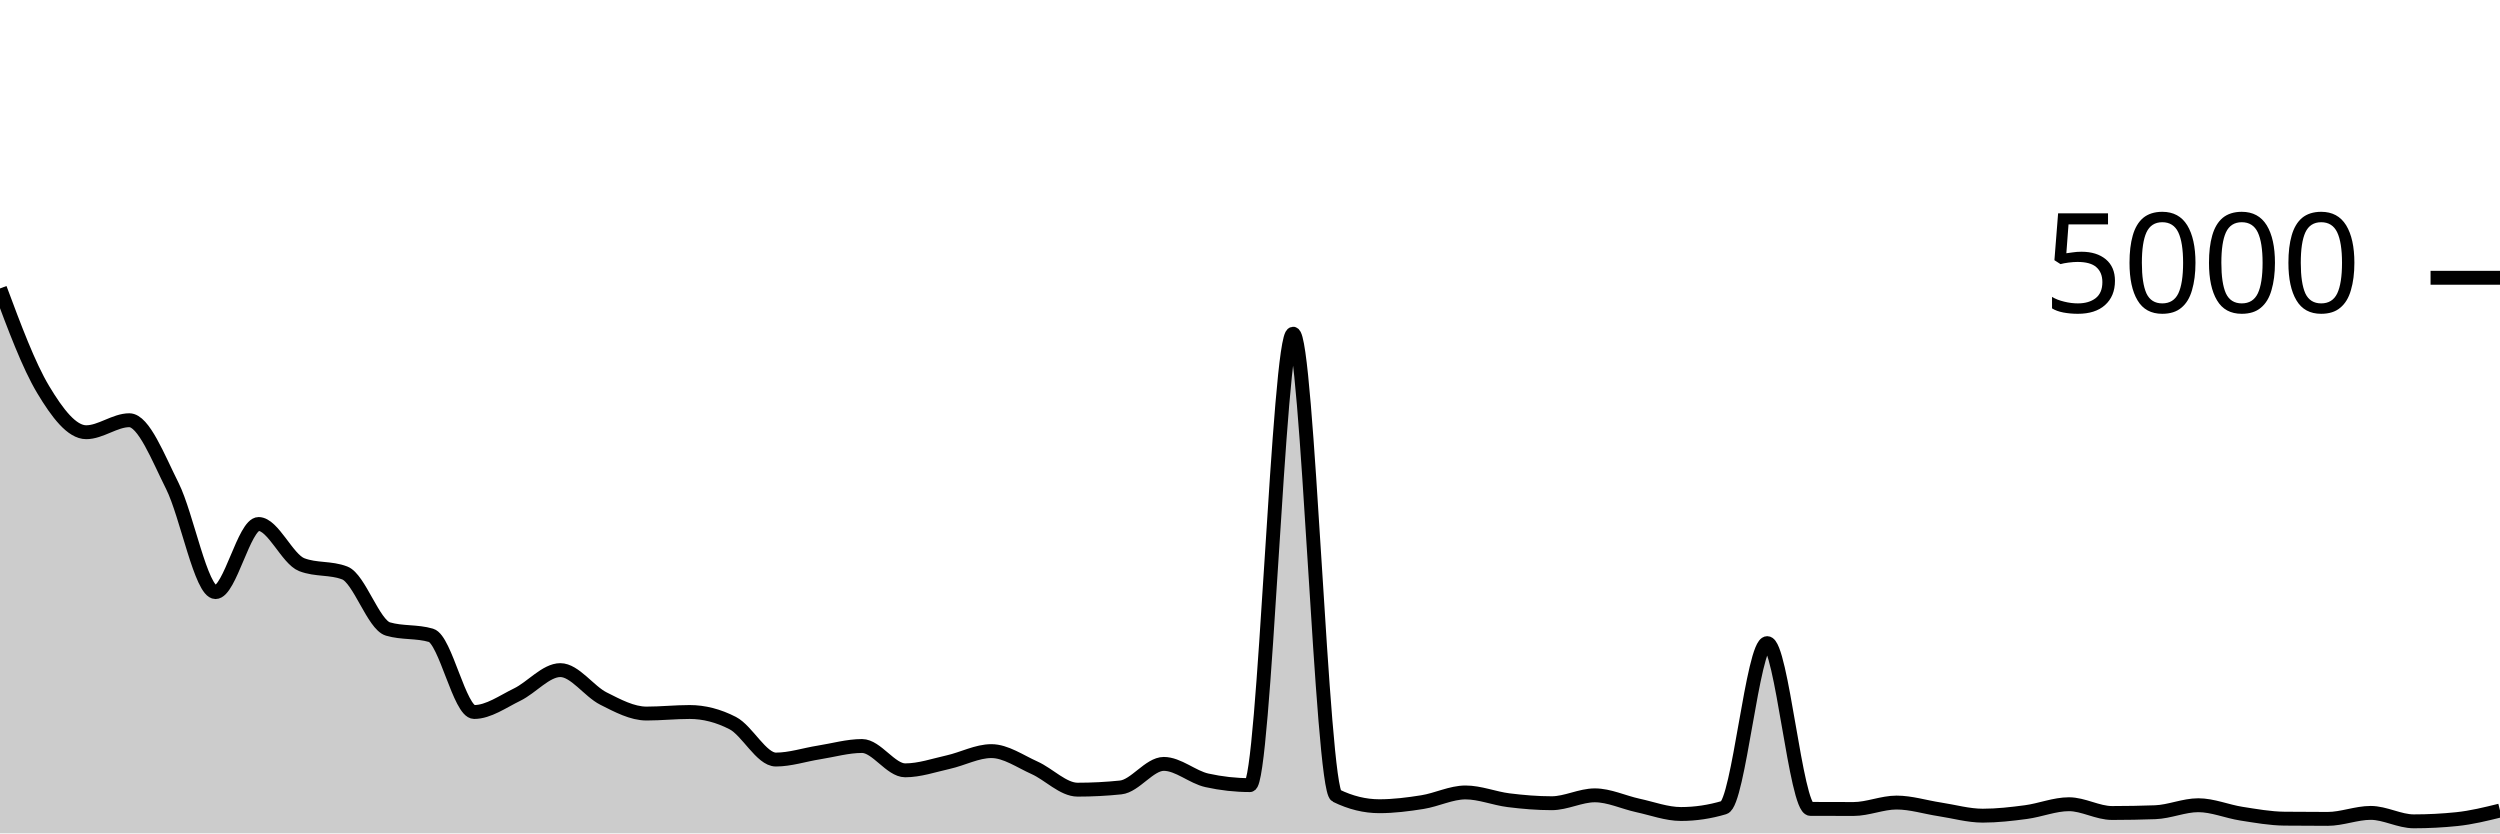
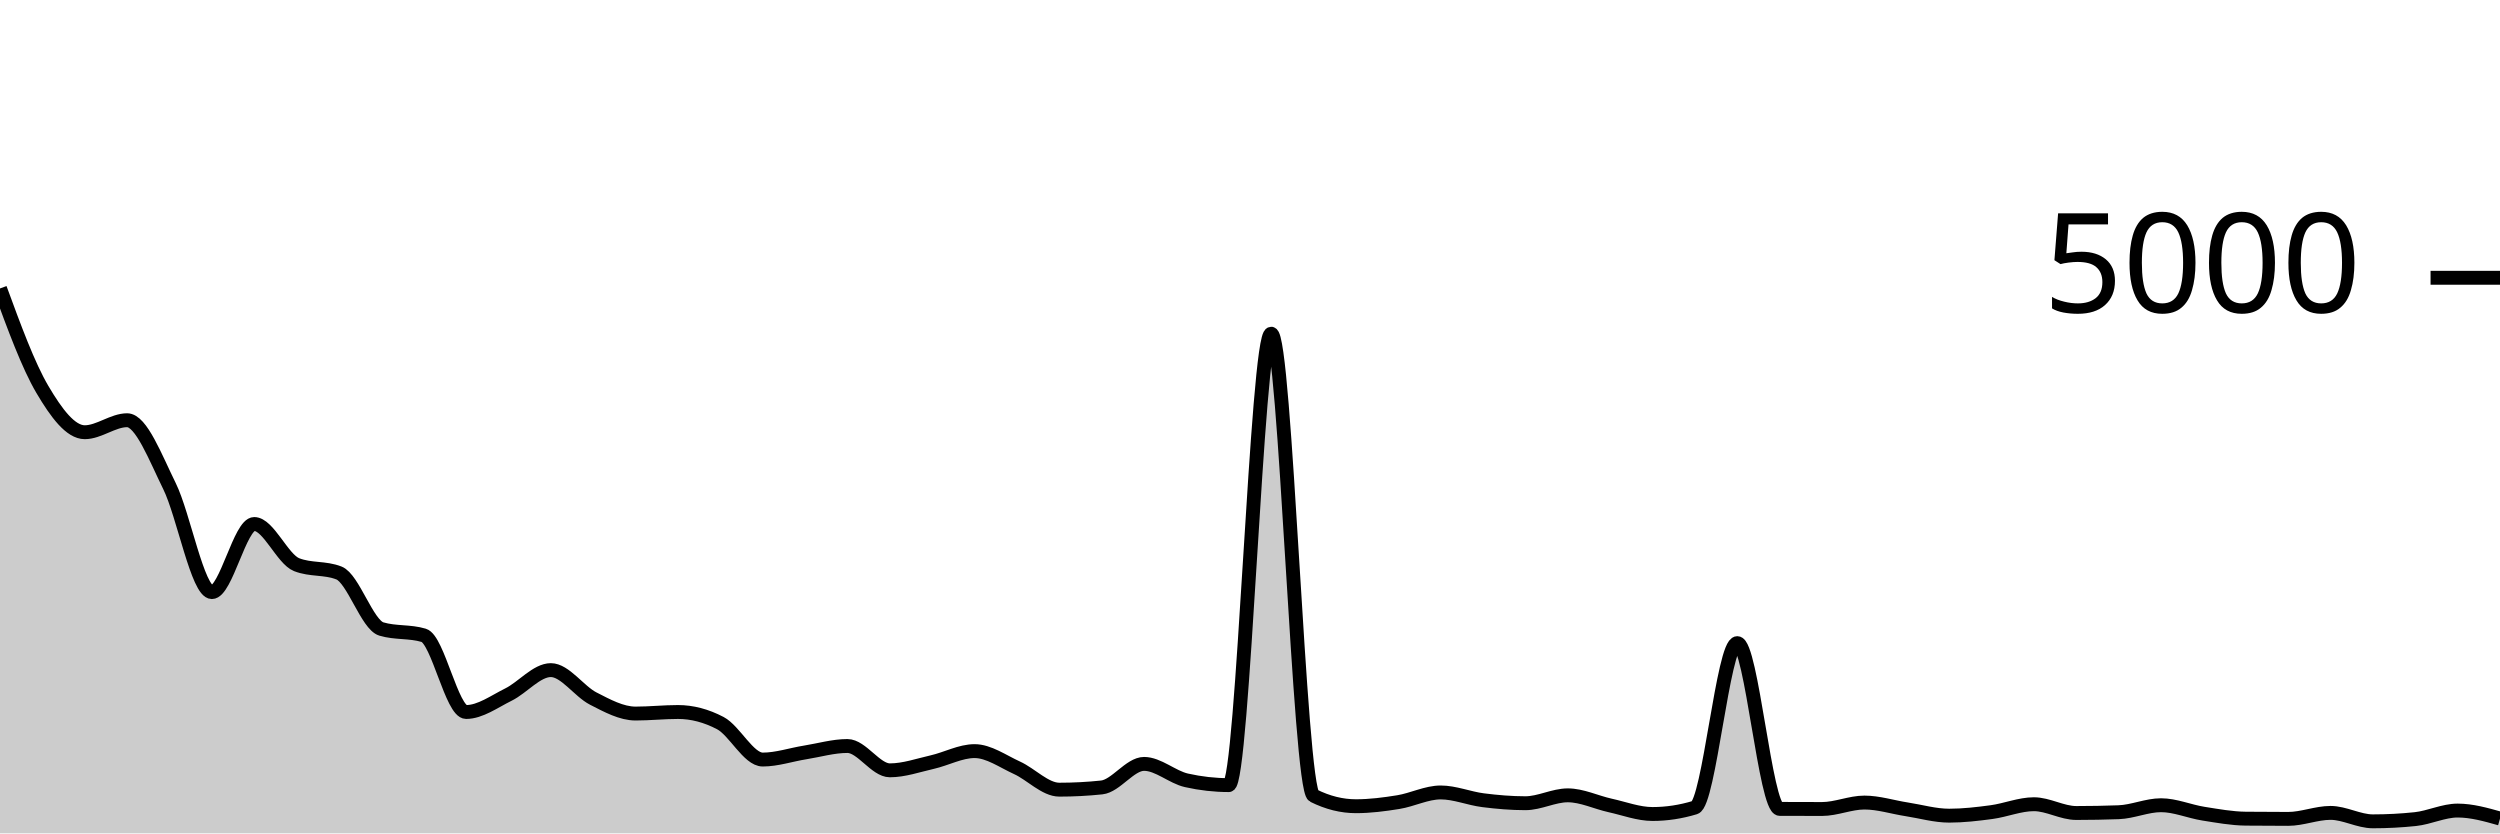
<svg xmlns="http://www.w3.org/2000/svg" viewBox="0 0 180 60">
  <g transform="translate(0,20)">
-     <path class="area" fill="rgba(0, 0, 0, 0.2)" d="M0,0.768C1.034,3.541,2.069,6.315,3.103,8.04C4.138,9.765,5.172,11.12,6.207,11.12C7.241,11.12,8.276,10.256,9.31,10.256C10.345,10.256,11.379,12.937,12.414,15C13.448,17.063,14.483,22.632,15.517,22.632C16.552,22.632,17.586,17.728,18.621,17.728C19.655,17.728,20.69,20.256,21.724,20.656C22.759,21.056,23.793,20.856,24.828,21.256C25.862,21.656,26.897,24.984,27.931,25.288C28.966,25.592,30,25.44,31.034,25.744C32.069,26.048,33.103,31.264,34.138,31.264C35.172,31.264,36.207,30.511,37.241,30.008C38.276,29.505,39.31,28.248,40.345,28.248C41.379,28.248,42.414,29.775,43.448,30.296C44.483,30.817,45.517,31.376,46.552,31.376C47.586,31.376,48.621,31.264,49.655,31.264C50.69,31.264,51.724,31.531,52.759,32.064C53.793,32.597,54.828,34.688,55.862,34.688C56.897,34.688,57.931,34.339,58.966,34.176C60,34.013,61.034,33.712,62.069,33.712C63.103,33.712,64.138,35.464,65.172,35.464C66.207,35.464,67.241,35.103,68.276,34.872C69.31,34.641,70.345,34.08,71.379,34.08C72.414,34.08,73.448,34.817,74.483,35.28C75.517,35.743,76.552,36.856,77.586,36.856C78.621,36.856,79.655,36.803,80.69,36.696C81.724,36.589,82.759,35,83.793,35C84.828,35,85.862,35.955,86.897,36.184C87.931,36.413,88.966,36.528,90,36.528C91.034,36.528,92.069,4.024,93.103,4.024C94.138,4.024,95.172,36.781,96.207,37.288C97.241,37.795,98.276,38.048,99.31,38.048C100.345,38.048,101.379,37.917,102.414,37.752C103.448,37.587,104.483,37.056,105.517,37.056C106.552,37.056,107.586,37.487,108.621,37.616C109.655,37.745,110.69,37.832,111.724,37.832C112.759,37.832,113.793,37.264,114.828,37.264C115.862,37.264,116.897,37.768,117.931,37.992C118.966,38.216,120,38.608,121.034,38.608C122.069,38.608,123.103,38.453,124.138,38.144C125.172,37.835,126.207,26.304,127.241,26.304C128.276,26.304,129.31,38.235,130.345,38.24C131.379,38.245,132.414,38.248,133.448,38.248C134.483,38.248,135.517,37.784,136.552,37.784C137.586,37.784,138.621,38.115,139.655,38.272C140.69,38.429,141.724,38.728,142.759,38.728C143.793,38.728,144.828,38.609,145.862,38.472C146.897,38.335,147.931,37.904,148.966,37.904C150,37.904,151.034,38.536,152.069,38.536C153.103,38.536,154.138,38.517,155.172,38.48C156.207,38.443,157.241,37.976,158.276,37.976C159.31,37.976,160.345,38.423,161.379,38.584C162.414,38.745,163.448,38.933,164.483,38.944C165.517,38.955,166.552,38.96,167.586,38.96C168.621,38.96,169.655,38.528,170.69,38.528C171.724,38.528,172.759,39.136,173.793,39.136C174.828,39.136,175.862,39.083,176.897,38.976C177.931,38.869,178.966,38.615,180,38.36L180,40C178.966,40,177.931,40,176.897,40C175.862,40,174.828,40,173.793,40C172.759,40,171.724,40,170.69,40C169.655,40,168.621,40,167.586,40C166.552,40,165.517,40,164.483,40C163.448,40,162.414,40,161.379,40C160.345,40,159.31,40,158.276,40C157.241,40,156.207,40,155.172,40C154.138,40,153.103,40,152.069,40C151.034,40,150,40,148.966,40C147.931,40,146.897,40,145.862,40C144.828,40,143.793,40,142.759,40C141.724,40,140.69,40,139.655,40C138.621,40,137.586,40,136.552,40C135.517,40,134.483,40,133.448,40C132.414,40,131.379,40,130.345,40C129.31,40,128.276,40,127.241,40C126.207,40,125.172,40,124.138,40C123.103,40,122.069,40,121.034,40C120,40,118.966,40,117.931,40C116.897,40,115.862,40,114.828,40C113.793,40,112.759,40,111.724,40C110.69,40,109.655,40,108.621,40C107.586,40,106.552,40,105.517,40C104.483,40,103.448,40,102.414,40C101.379,40,100.345,40,99.31,40C98.276,40,97.241,40,96.207,40C95.172,40,94.138,40,93.103,40C92.069,40,91.034,40,90,40C88.966,40,87.931,40,86.897,40C85.862,40,84.828,40,83.793,40C82.759,40,81.724,40,80.69,40C79.655,40,78.621,40,77.586,40C76.552,40,75.517,40,74.483,40C73.448,40,72.414,40,71.379,40C70.345,40,69.31,40,68.276,40C67.241,40,66.207,40,65.172,40C64.138,40,63.103,40,62.069,40C61.034,40,60,40,58.966,40C57.931,40,56.897,40,55.862,40C54.828,40,53.793,40,52.759,40C51.724,40,50.69,40,49.655,40C48.621,40,47.586,40,46.552,40C45.517,40,44.483,40,43.448,40C42.414,40,41.379,40,40.345,40C39.31,40,38.276,40,37.241,40C36.207,40,35.172,40,34.138,40C33.103,40,32.069,40,31.034,40C30,40,28.966,40,27.931,40C26.897,40,25.862,40,24.828,40C23.793,40,22.759,40,21.724,40C20.69,40,19.655,40,18.621,40C17.586,40,16.552,40,15.517,40C14.483,40,13.448,40,12.414,40C11.379,40,10.345,40,9.31,40C8.276,40,7.241,40,6.207,40C5.172,40,4.138,40,3.103,40C2.069,40,1.034,40,0,40Z" />
-     <path class="line" stroke="black" fill="none" d="M0,0.768C1.034,3.541,2.069,6.315,3.103,8.04C4.138,9.765,5.172,11.12,6.207,11.12C7.241,11.12,8.276,10.256,9.31,10.256C10.345,10.256,11.379,12.937,12.414,15C13.448,17.063,14.483,22.632,15.517,22.632C16.552,22.632,17.586,17.728,18.621,17.728C19.655,17.728,20.69,20.256,21.724,20.656C22.759,21.056,23.793,20.856,24.828,21.256C25.862,21.656,26.897,24.984,27.931,25.288C28.966,25.592,30,25.44,31.034,25.744C32.069,26.048,33.103,31.264,34.138,31.264C35.172,31.264,36.207,30.511,37.241,30.008C38.276,29.505,39.31,28.248,40.345,28.248C41.379,28.248,42.414,29.775,43.448,30.296C44.483,30.817,45.517,31.376,46.552,31.376C47.586,31.376,48.621,31.264,49.655,31.264C50.69,31.264,51.724,31.531,52.759,32.064C53.793,32.597,54.828,34.688,55.862,34.688C56.897,34.688,57.931,34.339,58.966,34.176C60,34.013,61.034,33.712,62.069,33.712C63.103,33.712,64.138,35.464,65.172,35.464C66.207,35.464,67.241,35.103,68.276,34.872C69.31,34.641,70.345,34.08,71.379,34.08C72.414,34.08,73.448,34.817,74.483,35.28C75.517,35.743,76.552,36.856,77.586,36.856C78.621,36.856,79.655,36.803,80.69,36.696C81.724,36.589,82.759,35,83.793,35C84.828,35,85.862,35.955,86.897,36.184C87.931,36.413,88.966,36.528,90,36.528C91.034,36.528,92.069,4.024,93.103,4.024C94.138,4.024,95.172,36.781,96.207,37.288C97.241,37.795,98.276,38.048,99.31,38.048C100.345,38.048,101.379,37.917,102.414,37.752C103.448,37.587,104.483,37.056,105.517,37.056C106.552,37.056,107.586,37.487,108.621,37.616C109.655,37.745,110.69,37.832,111.724,37.832C112.759,37.832,113.793,37.264,114.828,37.264C115.862,37.264,116.897,37.768,117.931,37.992C118.966,38.216,120,38.608,121.034,38.608C122.069,38.608,123.103,38.453,124.138,38.144C125.172,37.835,126.207,26.304,127.241,26.304C128.276,26.304,129.31,38.235,130.345,38.24C131.379,38.245,132.414,38.248,133.448,38.248C134.483,38.248,135.517,37.784,136.552,37.784C137.586,37.784,138.621,38.115,139.655,38.272C140.69,38.429,141.724,38.728,142.759,38.728C143.793,38.728,144.828,38.609,145.862,38.472C146.897,38.335,147.931,37.904,148.966,37.904C150,37.904,151.034,38.536,152.069,38.536C153.103,38.536,154.138,38.517,155.172,38.48C156.207,38.443,157.241,37.976,158.276,37.976C159.31,37.976,160.345,38.423,161.379,38.584C162.414,38.745,163.448,38.933,164.483,38.944C165.517,38.955,166.552,38.96,167.586,38.96C168.621,38.96,169.655,38.528,170.69,38.528C171.724,38.528,172.759,39.136,173.793,39.136C174.828,39.136,175.862,39.083,176.897,38.976C177.931,38.869,178.966,38.615,180,38.36" />
+     <path class="area" fill="rgba(0, 0, 0, 0.2)" d="M0,0.768C1.017,3.541,2.034,6.315,3.051,8.04C4.068,9.765,5.085,11.12,6.102,11.12C7.119,11.12,8.136,10.256,9.153,10.256C10.169,10.256,11.186,12.937,12.203,15C13.22,17.063,14.237,22.632,15.254,22.632C16.271,22.632,17.288,17.728,18.305,17.728C19.322,17.728,20.339,20.256,21.356,20.656C22.373,21.056,23.39,20.856,24.407,21.256C25.424,21.656,26.441,24.984,27.458,25.288C28.475,25.592,29.492,25.44,30.508,25.744C31.525,26.048,32.542,31.264,33.559,31.264C34.576,31.264,35.593,30.511,36.61,30.008C37.627,29.505,38.644,28.248,39.661,28.248C40.678,28.248,41.695,29.775,42.712,30.296C43.729,30.817,44.746,31.376,45.763,31.376C46.78,31.376,47.797,31.264,48.814,31.264C49.831,31.264,50.847,31.531,51.864,32.064C52.881,32.597,53.898,34.688,54.915,34.688C55.932,34.688,56.949,34.339,57.966,34.176C58.983,34.013,60,33.712,61.017,33.712C62.034,33.712,63.051,35.464,64.068,35.464C65.085,35.464,66.102,35.103,67.119,34.872C68.136,34.641,69.153,34.08,70.169,34.08C71.186,34.08,72.203,34.817,73.22,35.28C74.237,35.743,75.254,36.856,76.271,36.856C77.288,36.856,78.305,36.803,79.322,36.696C80.339,36.589,81.356,35,82.373,35C83.39,35,84.407,35.955,85.424,36.184C86.441,36.413,87.458,36.528,88.475,36.528C89.492,36.528,90.508,4.024,91.525,4.024C92.542,4.024,93.559,36.781,94.576,37.288C95.593,37.795,96.61,38.048,97.627,38.048C98.644,38.048,99.661,37.917,100.678,37.752C101.695,37.587,102.712,37.056,103.729,37.056C104.746,37.056,105.763,37.487,106.78,37.616C107.797,37.745,108.814,37.832,109.831,37.832C110.847,37.832,111.864,37.264,112.881,37.264C113.898,37.264,114.915,37.768,115.932,37.992C116.949,38.216,117.966,38.608,118.983,38.608C120,38.608,121.017,38.453,122.034,38.144C123.051,37.835,124.068,26.304,125.085,26.304C126.102,26.304,127.119,38.235,128.136,38.24C129.153,38.245,130.169,38.248,131.186,38.248C132.203,38.248,133.22,37.784,134.237,37.784C135.254,37.784,136.271,38.115,137.288,38.272C138.305,38.429,139.322,38.728,140.339,38.728C141.356,38.728,142.373,38.609,143.39,38.472C144.407,38.335,145.424,37.904,146.441,37.904C147.458,37.904,148.475,38.536,149.492,38.536C150.508,38.536,151.525,38.517,152.542,38.48C153.559,38.443,154.576,37.976,155.593,37.976C156.61,37.976,157.627,38.423,158.644,38.584C159.661,38.745,160.678,38.933,161.695,38.944C162.712,38.955,163.729,38.96,164.746,38.96C165.763,38.96,166.78,38.528,167.797,38.528C168.814,38.528,169.831,39.136,170.847,39.136C171.864,39.136,172.881,39.083,173.898,38.976C174.915,38.869,175.932,38.36,176.949,38.36C177.966,38.36,178.983,38.648,180,38.936L180,40C178.983,40,177.966,40,176.949,40C175.932,40,174.915,40,173.898,40C172.881,40,171.864,40,170.847,40C169.831,40,168.814,40,167.797,40C166.78,40,165.763,40,164.746,40C163.729,40,162.712,40,161.695,40C160.678,40,159.661,40,158.644,40C157.627,40,156.61,40,155.593,40C154.576,40,153.559,40,152.542,40C151.525,40,150.508,40,149.492,40C148.475,40,147.458,40,146.441,40C145.424,40,144.407,40,143.39,40C142.373,40,141.356,40,140.339,40C139.322,40,138.305,40,137.288,40C136.271,40,135.254,40,134.237,40C133.22,40,132.203,40,131.186,40C130.169,40,129.153,40,128.136,40C127.119,40,126.102,40,125.085,40C124.068,40,123.051,40,122.034,40C121.017,40,120,40,118.983,40C117.966,40,116.949,40,115.932,40C114.915,40,113.898,40,112.881,40C111.864,40,110.847,40,109.831,40C108.814,40,107.797,40,106.78,40C105.763,40,104.746,40,103.729,40C102.712,40,101.695,40,100.678,40C99.661,40,98.644,40,97.627,40C96.61,40,95.593,40,94.576,40C93.559,40,92.542,40,91.525,40C90.508,40,89.492,40,88.475,40C87.458,40,86.441,40,85.424,40C84.407,40,83.39,40,82.373,40C81.356,40,80.339,40,79.322,40C78.305,40,77.288,40,76.271,40C75.254,40,74.237,40,73.22,40C72.203,40,71.186,40,70.169,40C69.153,40,68.136,40,67.119,40C66.102,40,65.085,40,64.068,40C63.051,40,62.034,40,61.017,40C60,40,58.983,40,57.966,40C56.949,40,55.932,40,54.915,40C53.898,40,52.881,40,51.864,40C50.847,40,49.831,40,48.814,40C47.797,40,46.78,40,45.763,40C44.746,40,43.729,40,42.712,40C41.695,40,40.678,40,39.661,40C38.644,40,37.627,40,36.61,40C35.593,40,34.576,40,33.559,40C32.542,40,31.525,40,30.508,40C29.492,40,28.475,40,27.458,40C26.441,40,25.424,40,24.407,40C23.39,40,22.373,40,21.356,40C20.339,40,19.322,40,18.305,40C17.288,40,16.271,40,15.254,40C14.237,40,13.22,40,12.203,40C11.186,40,10.169,40,9.153,40C8.136,40,7.119,40,6.102,40C5.085,40,4.068,40,3.051,40C2.034,40,1.017,40,0,40Z" />
+     <path class="line" stroke="black" fill="none" d="M0,0.768C1.017,3.541,2.034,6.315,3.051,8.04C4.068,9.765,5.085,11.12,6.102,11.12C7.119,11.12,8.136,10.256,9.153,10.256C10.169,10.256,11.186,12.937,12.203,15C13.22,17.063,14.237,22.632,15.254,22.632C16.271,22.632,17.288,17.728,18.305,17.728C19.322,17.728,20.339,20.256,21.356,20.656C22.373,21.056,23.39,20.856,24.407,21.256C25.424,21.656,26.441,24.984,27.458,25.288C28.475,25.592,29.492,25.44,30.508,25.744C31.525,26.048,32.542,31.264,33.559,31.264C34.576,31.264,35.593,30.511,36.61,30.008C37.627,29.505,38.644,28.248,39.661,28.248C40.678,28.248,41.695,29.775,42.712,30.296C43.729,30.817,44.746,31.376,45.763,31.376C46.78,31.376,47.797,31.264,48.814,31.264C49.831,31.264,50.847,31.531,51.864,32.064C52.881,32.597,53.898,34.688,54.915,34.688C55.932,34.688,56.949,34.339,57.966,34.176C58.983,34.013,60,33.712,61.017,33.712C62.034,33.712,63.051,35.464,64.068,35.464C65.085,35.464,66.102,35.103,67.119,34.872C68.136,34.641,69.153,34.08,70.169,34.08C71.186,34.08,72.203,34.817,73.22,35.28C74.237,35.743,75.254,36.856,76.271,36.856C77.288,36.856,78.305,36.803,79.322,36.696C80.339,36.589,81.356,35,82.373,35C83.39,35,84.407,35.955,85.424,36.184C86.441,36.413,87.458,36.528,88.475,36.528C89.492,36.528,90.508,4.024,91.525,4.024C92.542,4.024,93.559,36.781,94.576,37.288C95.593,37.795,96.61,38.048,97.627,38.048C98.644,38.048,99.661,37.917,100.678,37.752C101.695,37.587,102.712,37.056,103.729,37.056C104.746,37.056,105.763,37.487,106.78,37.616C107.797,37.745,108.814,37.832,109.831,37.832C110.847,37.832,111.864,37.264,112.881,37.264C113.898,37.264,114.915,37.768,115.932,37.992C116.949,38.216,117.966,38.608,118.983,38.608C120,38.608,121.017,38.453,122.034,38.144C123.051,37.835,124.068,26.304,125.085,26.304C126.102,26.304,127.119,38.235,128.136,38.24C129.153,38.245,130.169,38.248,131.186,38.248C132.203,38.248,133.22,37.784,134.237,37.784C135.254,37.784,136.271,38.115,137.288,38.272C138.305,38.429,139.322,38.728,140.339,38.728C141.356,38.728,142.373,38.609,143.39,38.472C144.407,38.335,145.424,37.904,146.441,37.904C147.458,37.904,148.475,38.536,149.492,38.536C150.508,38.536,151.525,38.517,152.542,38.48C153.559,38.443,154.576,37.976,155.593,37.976C156.61,37.976,157.627,38.423,158.644,38.584C159.661,38.745,160.678,38.933,161.695,38.944C162.712,38.955,163.729,38.96,164.746,38.96C165.763,38.96,166.78,38.528,167.797,38.528C168.814,38.528,169.831,39.136,170.847,39.136C171.864,39.136,172.881,39.083,173.898,38.976C174.915,38.869,175.932,38.36,176.949,38.36C177.966,38.36,178.983,38.648,180,38.936" />
    <path class="axis-ceiling" stroke-width="1" stroke="black" fill="none" d="M175,0L180,0" />
    <text class="axis-ceiling-label" font-family="sans-serif" text-anchor="end" font-size="10px" x="170" y="2.5">5000</text>
  </g>
</svg>
